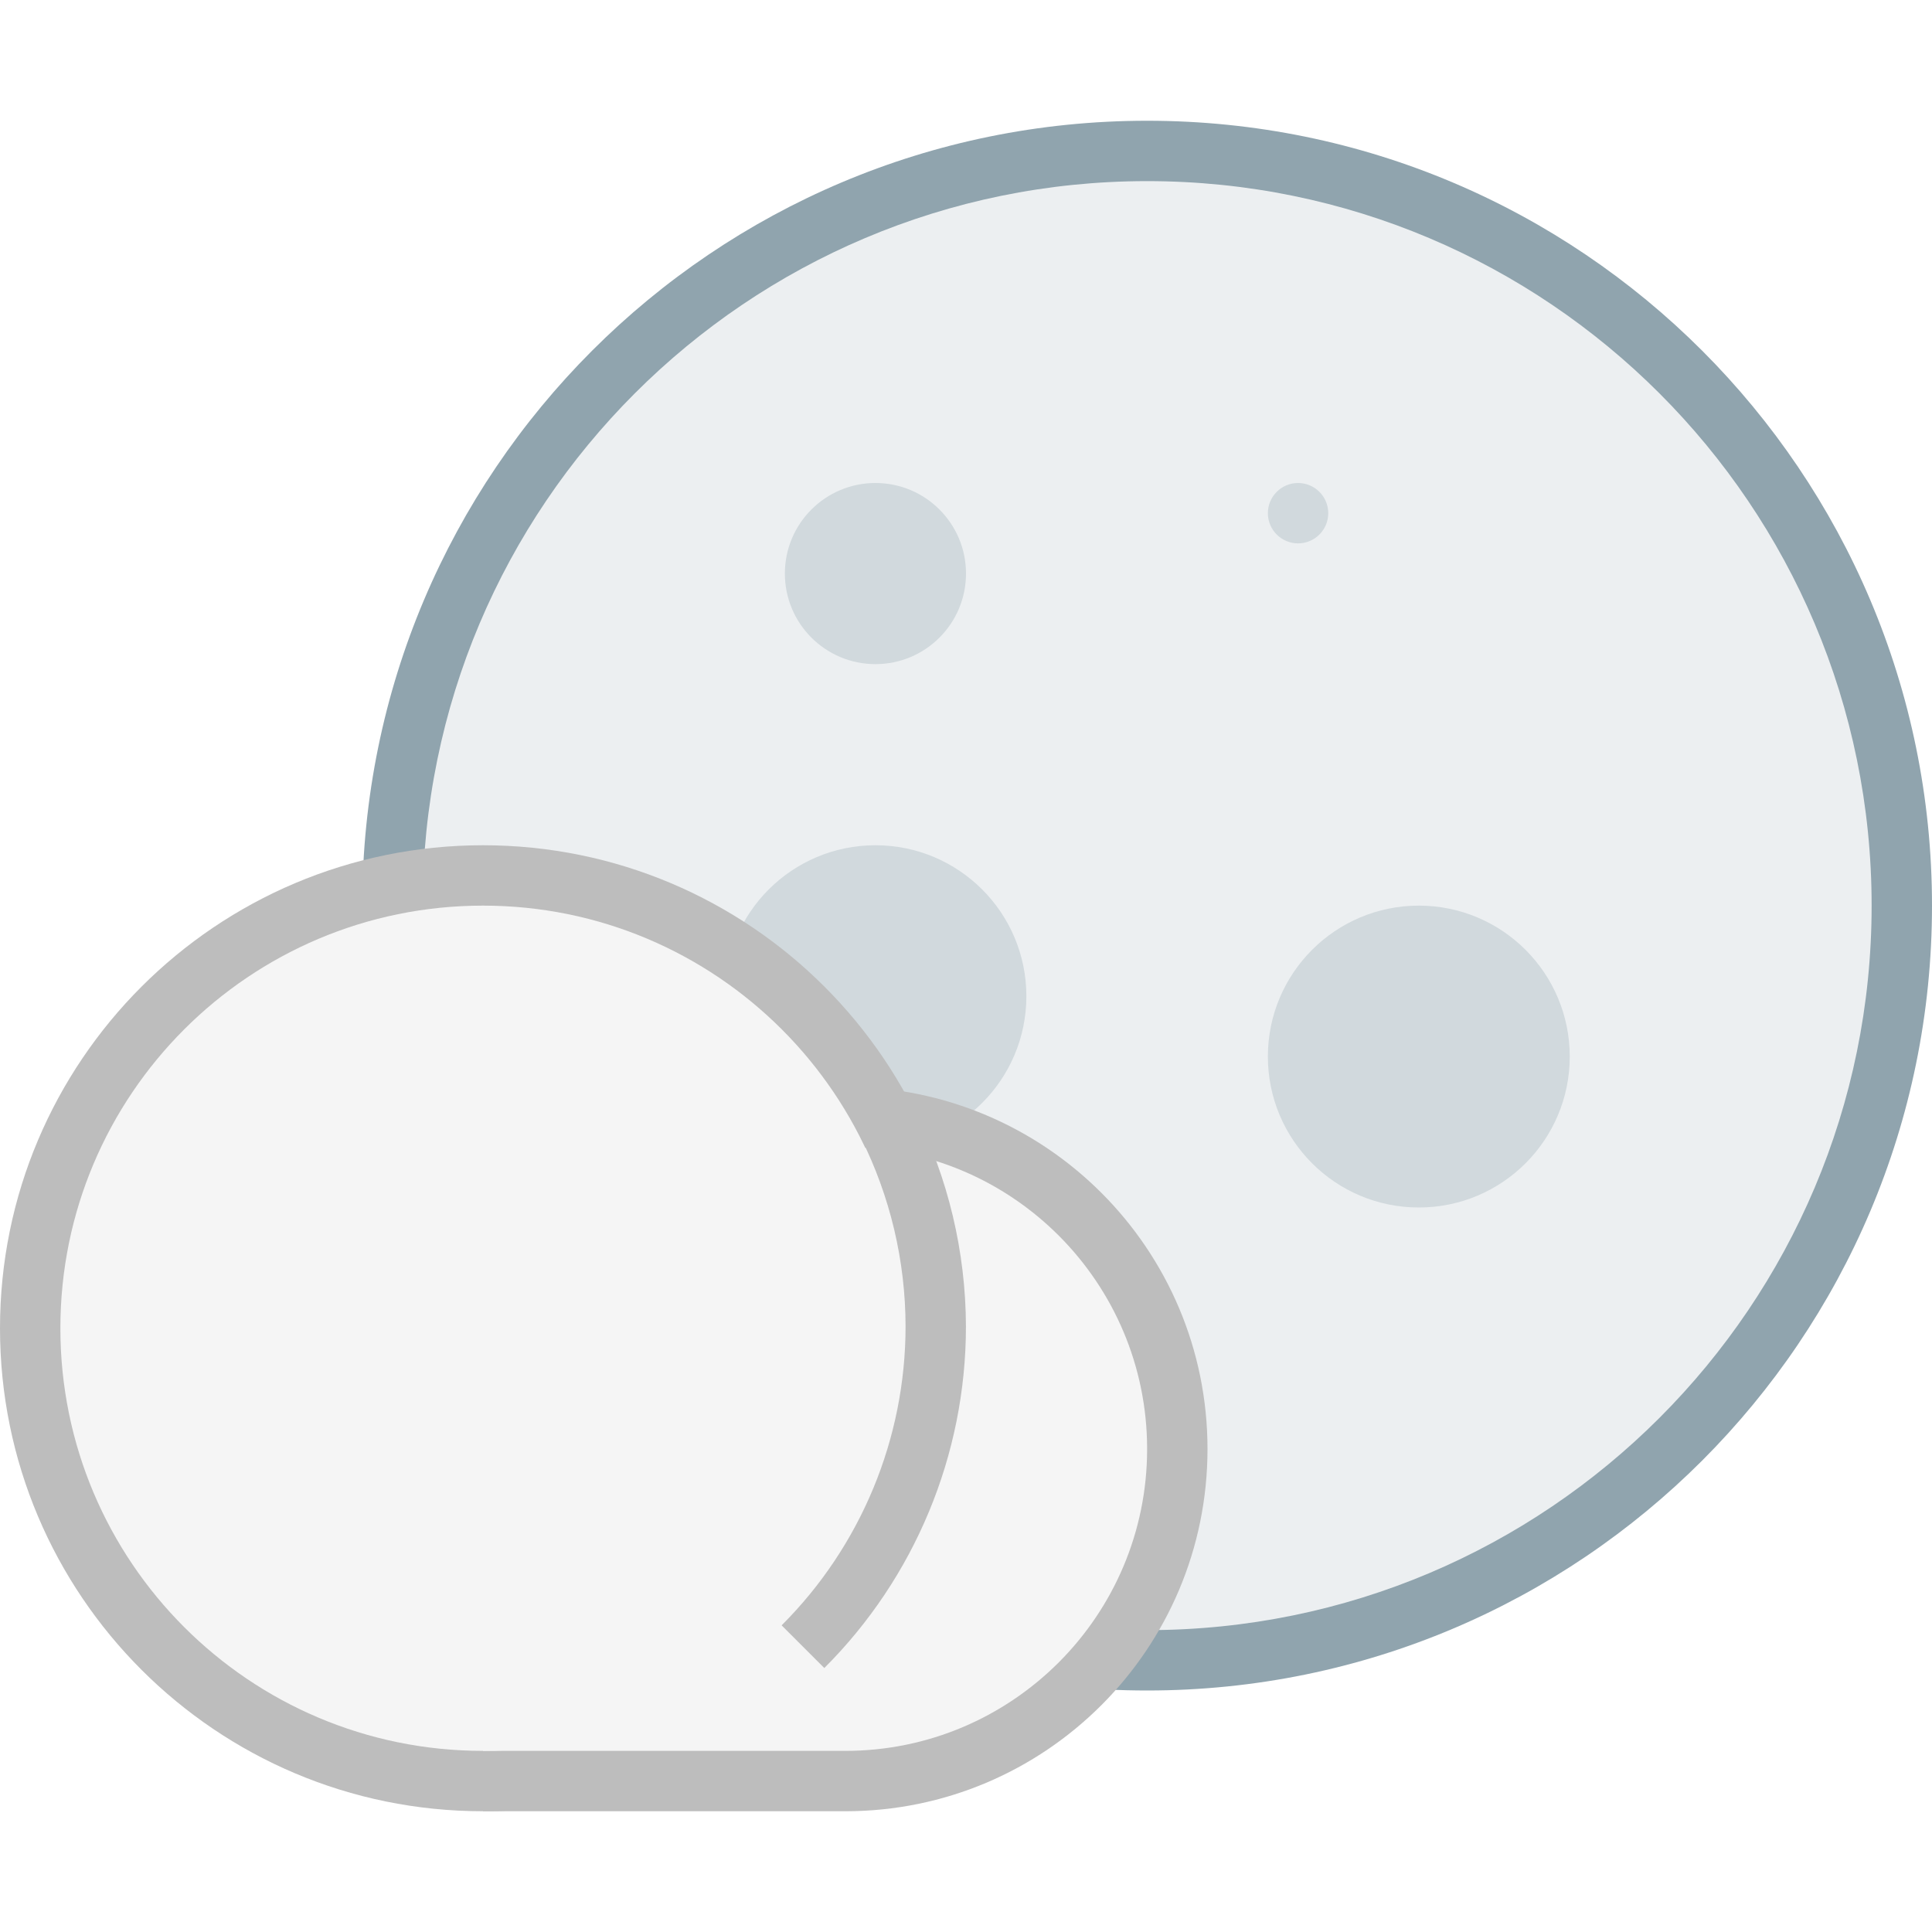
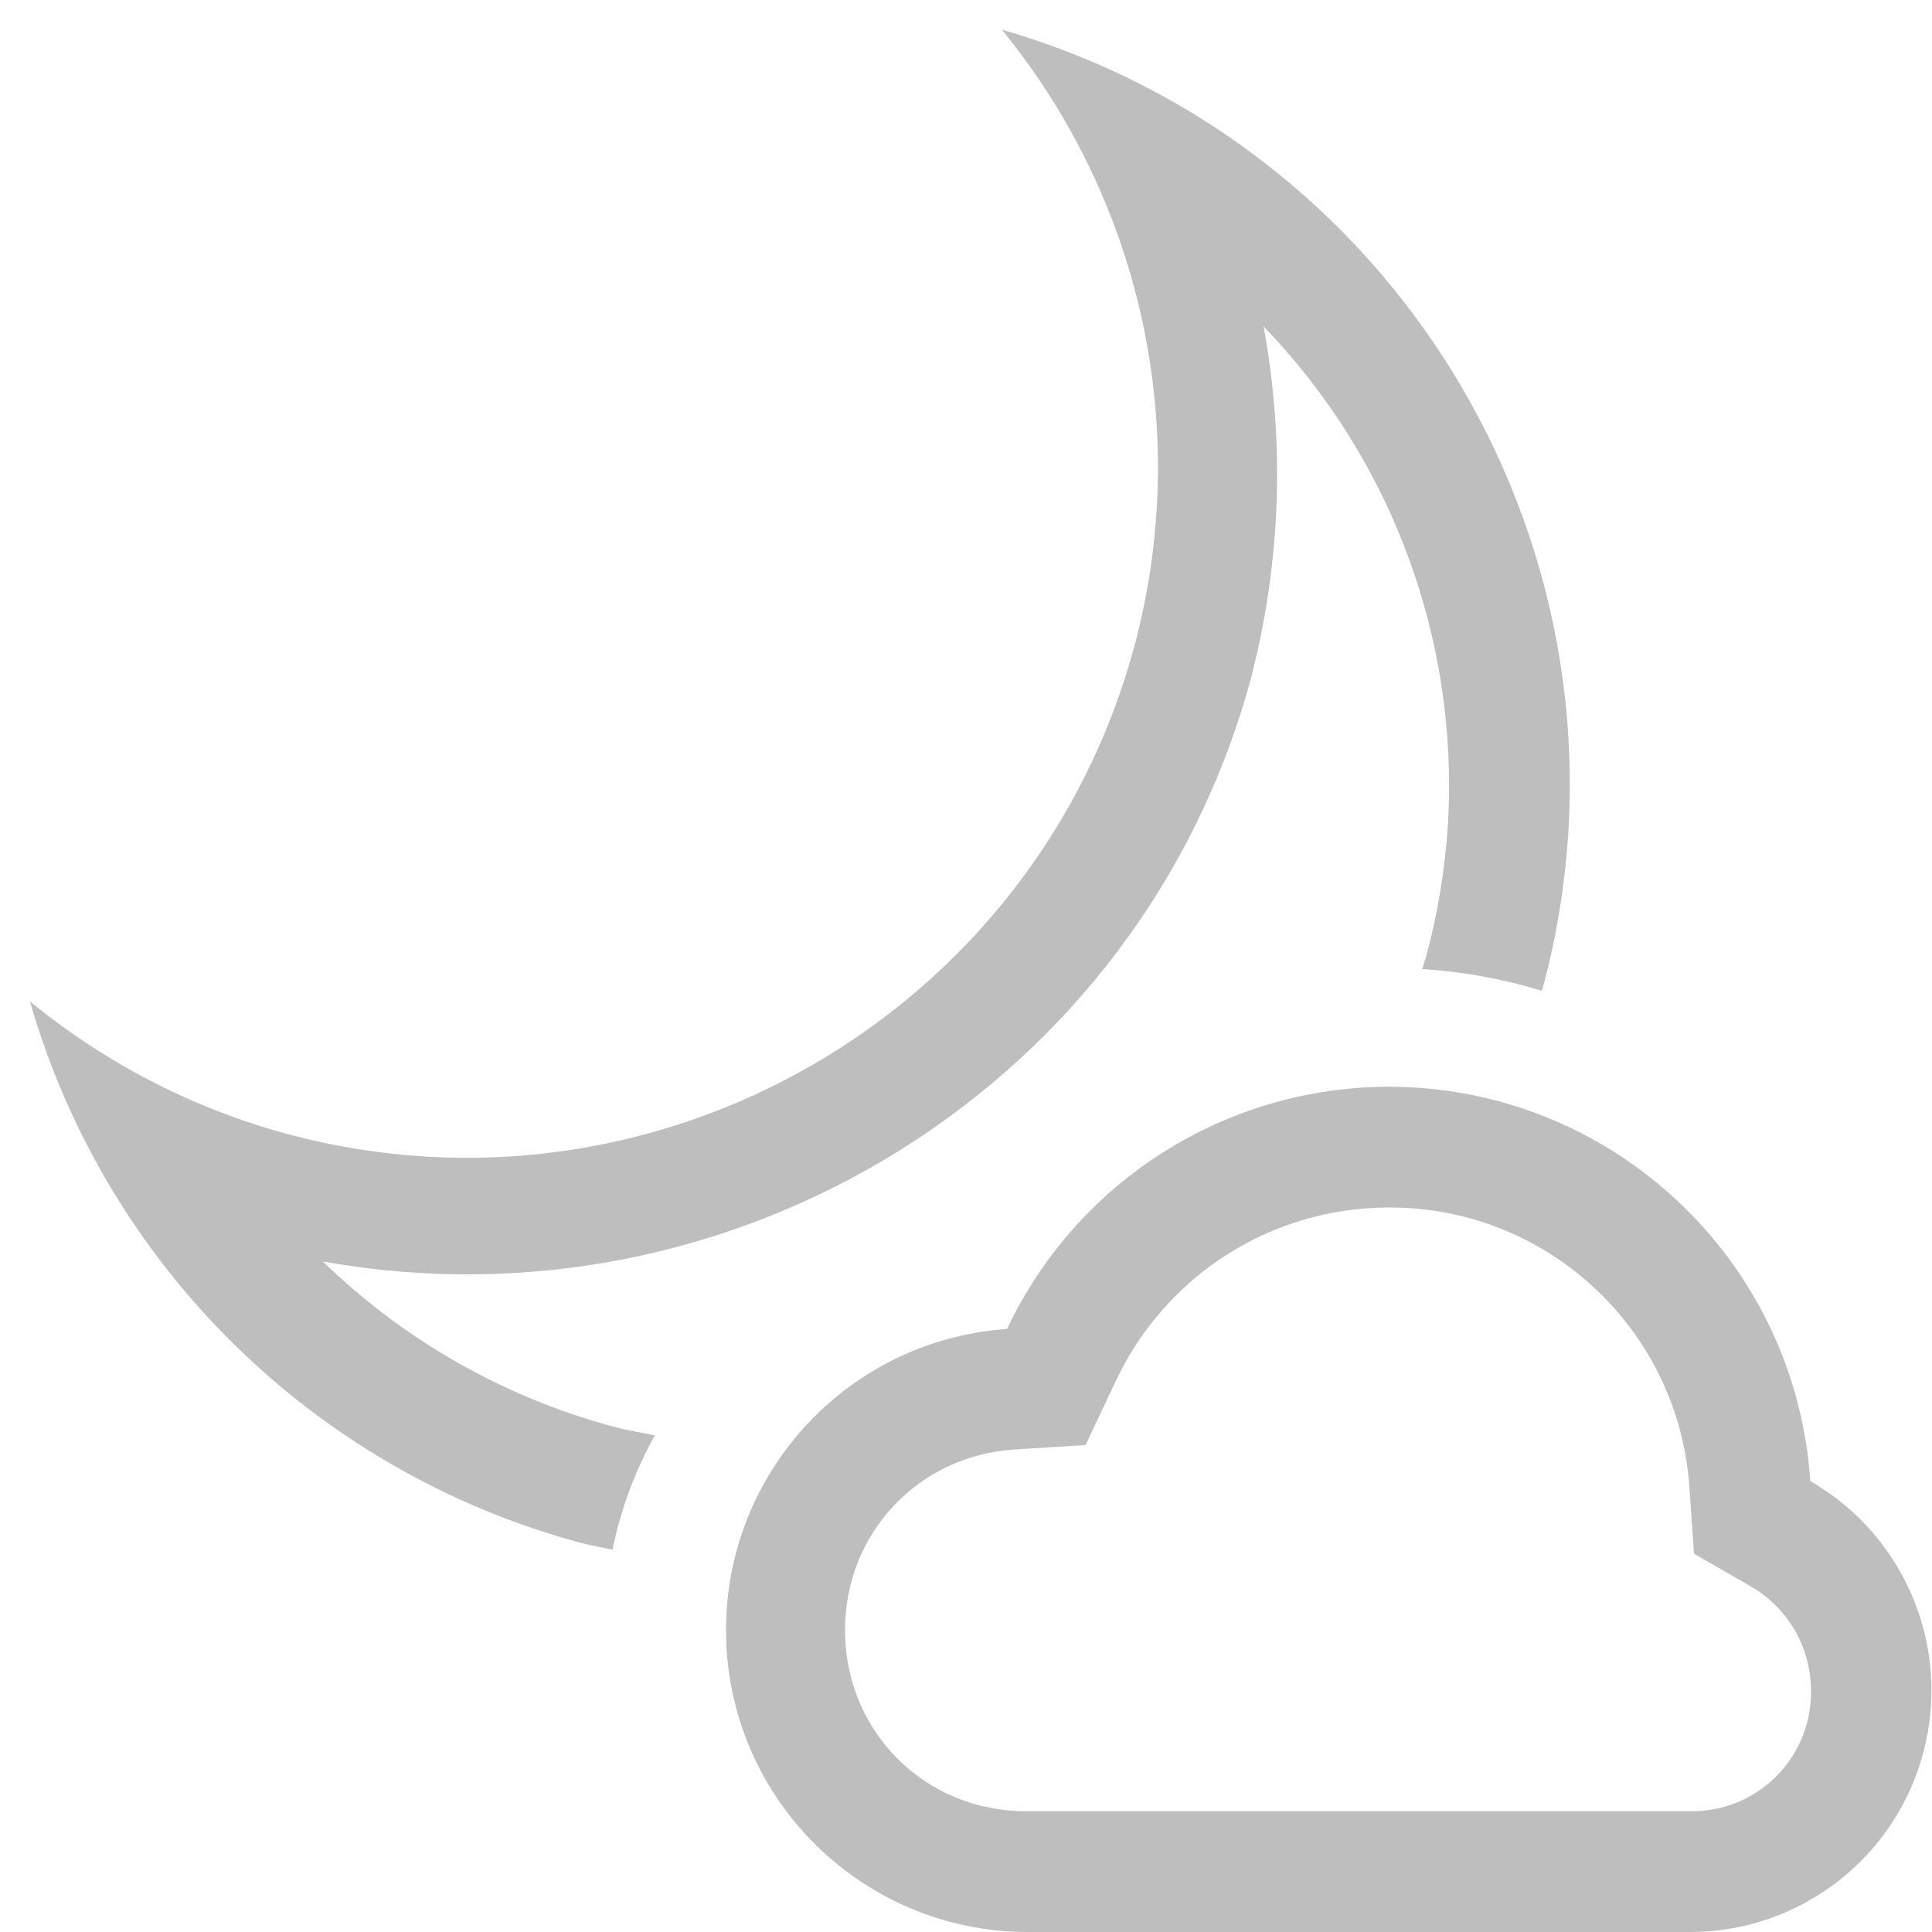
- <svg xmlns="http://www.w3.org/2000/svg" width="16" height="16" version="1.1" viewBox="0 0 16 16">
-   <defs>
-     <style id="current-color-scheme" type="text/css">.ColorScheme-Text {
-         color:#4d4d4d;
-       }
-       .ColorScheme-Background {
-         color:#eff0f1;
-       }
-       .ColorScheme-Highlight {
-         color:#3daee9;
-       }
-       .ColorScheme-ViewText {
-         color:#31363b;
-       }
-       .ColorScheme-ViewBackground {
-         color:#fcfcfc;
-       }
-       .ColorScheme-ViewHover {
-         color:#93cee9;
-       }
-       .ColorScheme-ViewFocus{
-         color:#3daee9;
-       }
-       .ColorScheme-ButtonText {
-         color:#31363b;
-       }
-       .ColorScheme-ButtonBackground {
-         color:#eff0f1;
-       }
-       .ColorScheme-ButtonHover {
-         color:#93cee9;
-       }
-       .ColorScheme-ButtonFocus{
-         color:#3daee9;
-       }</style>
-     <style type="text/css">.ColorScheme-Text {
-         color:#4d4d4d;
-       }
-       .ColorScheme-Background {
-         color:#eff0f1;
-       }
-       .ColorScheme-Highlight {
-         color:#3daee9;
-       }
-       .ColorScheme-ViewText {
-         color:#31363b;
-       }
-       .ColorScheme-ViewBackground {
-         color:#fcfcfc;
-       }
-       .ColorScheme-ViewHover {
-         color:#93cee9;
-       }
-       .ColorScheme-ViewFocus{
-         color:#3daee9;
-       }
-       .ColorScheme-ButtonText {
-         color:#31363b;
-       }
-       .ColorScheme-ButtonBackground {
-         color:#eff0f1;
-       }
-       .ColorScheme-ButtonHover {
-         color:#93cee9;
-       }
-       .ColorScheme-ButtonFocus{
-         color:#3daee9;
-       }</style>
-     <style type="text/css">.ColorScheme-Text {
-         color:#4d4d4d;
-       }
-       .ColorScheme-Background {
-         color:#eff0f1;
-       }
-       .ColorScheme-Highlight {
-         color:#3daee9;
-       }
-       .ColorScheme-ViewText {
-         color:#31363b;
-       }
-       .ColorScheme-ViewBackground {
-         color:#fcfcfc;
-       }
-       .ColorScheme-ViewHover {
-         color:#93cee9;
-       }
-       .ColorScheme-ViewFocus{
-         color:#3daee9;
-       }
-       .ColorScheme-ButtonText {
-         color:#31363b;
-       }
-       .ColorScheme-ButtonBackground {
-         color:#eff0f1;
-       }
-       .ColorScheme-ButtonHover {
-         color:#93cee9;
-       }
-       .ColorScheme-ButtonFocus{
-         color:#3daee9;
-       }</style>
-     <style type="text/css">.ColorScheme-Text {
-         color:#4d4d4d;
-       }
-       .ColorScheme-Background {
-         color:#eff0f1;
-       }
-       .ColorScheme-Highlight {
-         color:#3daee9;
-       }
-       .ColorScheme-ViewText {
-         color:#31363b;
-       }
-       .ColorScheme-ViewBackground {
-         color:#fcfcfc;
-       }
-       .ColorScheme-ViewHover {
-         color:#93cee9;
-       }
-       .ColorScheme-ViewFocus{
-         color:#3daee9;
-       }
-       .ColorScheme-ButtonText {
-         color:#31363b;
-       }
-       .ColorScheme-ButtonBackground {
-         color:#eff0f1;
-       }
-       .ColorScheme-ButtonHover {
-         color:#93cee9;
-       }
-       .ColorScheme-ButtonFocus{
-         color:#3daee9;
-       }</style>
-   </defs>
-   <g transform="matrix(.5 0 0 .5 0 -510.2)" stroke-width="2">
-     <path d="m19 1022.4a13 13 0 0 0-13 13 13 13 0 0 0 13 13 13 13 0 0 0 13-13 13 13 0 0 0-13-13z" fill="#90a4ae" />
-     <path d="m7 1035.4a12 12 0 0 1 12-12 12 12 0 0 1 12 12 12 12 0 0 1-12 12 12 12 0 0 1-12-12z" fill="#eceff1" />
-     <g fill="#d1d9dd">
-       <circle cx="14.5" cy="1029.9" r="1.5" />
-       <circle cx="23.5" cy="1037.9" r="2.5" />
-       <circle cx="14.5" cy="1036.9" r="2.5" />
-       <circle cx="17.5" cy="1041.9" r="1.5" />
-       <circle cx="21.5" cy="1028.9" r=".5" />
-     </g>
-     <path d="m8 1038.4v12h6a6 6 0 0 0 6-6 6 6 0 0 0-6-6z" fill="#bdbdbd" />
-     <circle cx="8" cy="1042.4" r="8" fill="#bdbdbd" />
-     <path d="m8 1039.4v10h6c2.761 0 5-2.239 5-5s-2.239-5-5-5z" fill="#f5f5f5" />
-     <circle cx="8" cy="1042.4" r="7" fill="#f5f5f5" />
-     <path d="m15.148 1038.8-0.889 0.445a7 7 0 0 1 0.74 3.129 7 7 0 0 1-2.053 4.947l0.707 0.707a8 8 0 0 0 2.346-5.654 8 8 0 0 0-0.852-3.574z" fill="#bdbdbd" />
-   </g>
+ <svg xmlns="http://www.w3.org/2000/svg" height="16" width="16">
+   <path d="M8.297.246a5.725 5.725 0 0 1 1.1 5.096 5.729 5.729 0 0 1-7.016 4.05A5.728 5.728 0 0 1 .248 8.293a6.507 6.507 0 0 0 4.56 4.484c.089.024.177.037.265.057.067-.337.188-.655.35-.947-.119-.024-.237-.043-.354-.075a5.506 5.506 0 0 1-2.395-1.365c3.399.611 6.78-1.452 7.69-4.845V5.6a6.708 6.708 0 0 0 .1-2.897 5.472 5.472 0 0 1 1.527 4.127 5.56 5.56 0 0 1-.18 1.09c-.01.036-.023.07-.033.105.343.022.673.083.99.18 0-.009.01-.018.01-.027A6.507 6.507 0 0 0 8.298.246zM11.5 9a3.5 3.5 0 0 0-3.16 2.006A2.5 2.5 0 0 0 8.5 16H14a2 2 0 0 0 .992-3.734A3.5 3.5 0 0 0 11.5 9zm0 1a2.486 2.486 0 0 1 2.492 2.332l.037.535.465.268a.996.996 0 0 1 .504.867.985.985 0 0 1-1 .998h-5.5c-.84 0-1.5-.66-1.5-1.5 0-.8.605-1.445 1.404-1.496l.588-.037.252-.533A2.497 2.497 0 0 1 11.498 10z" fill="#bebebe" overflow="visible" style="marker:none" color="#000" />
</svg>
